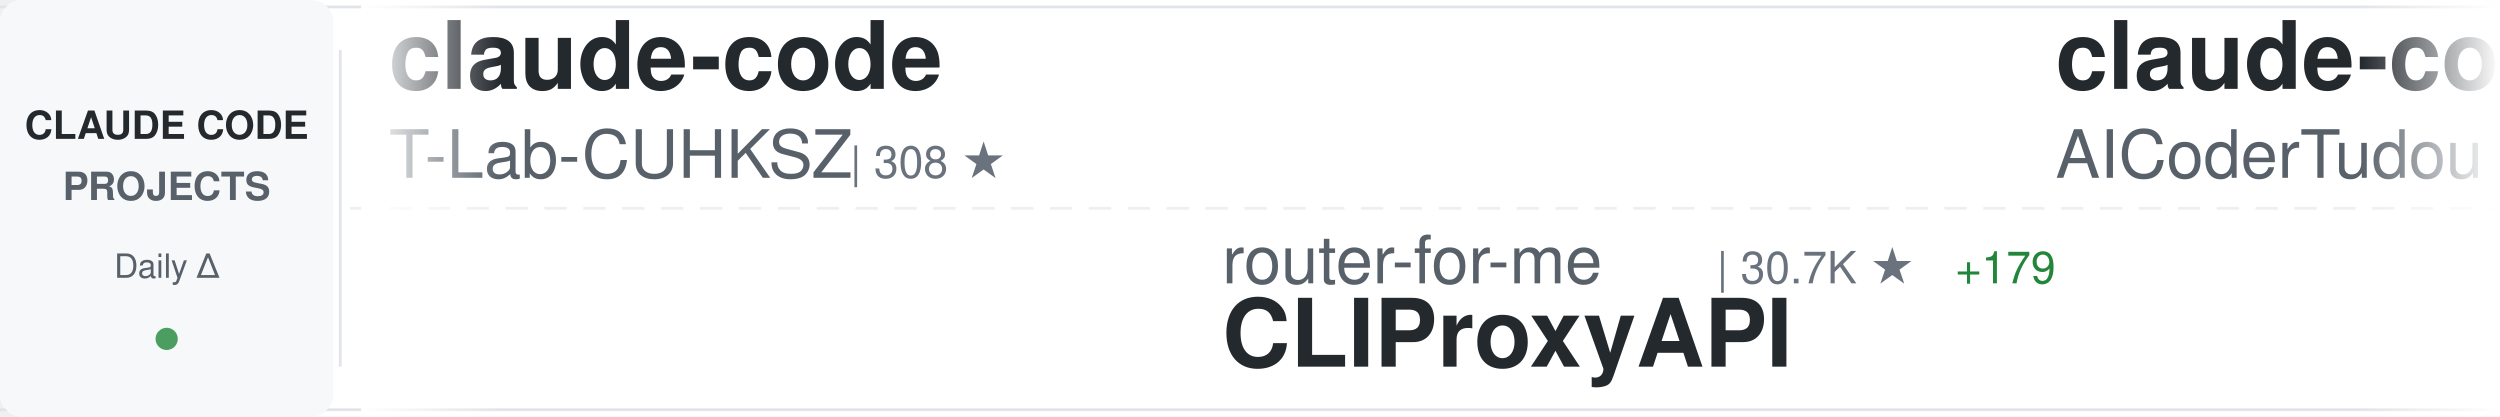
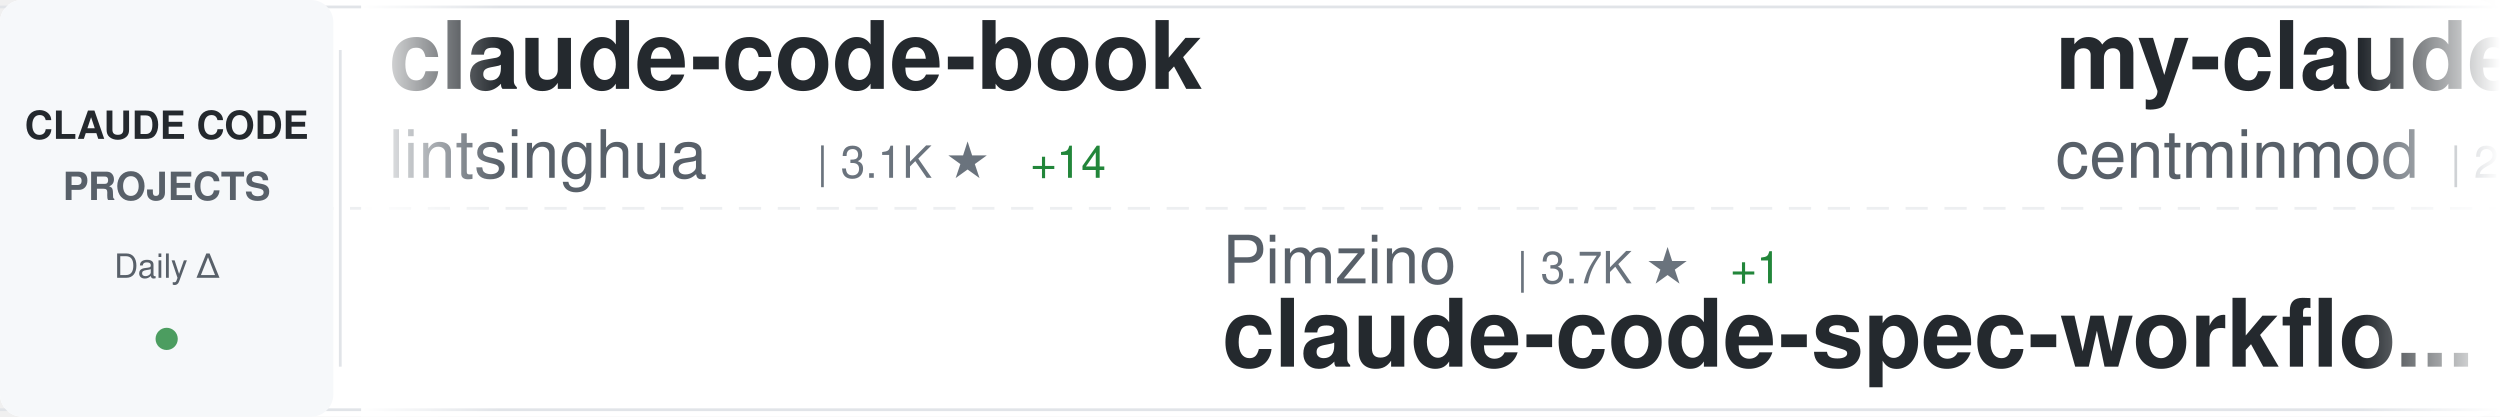
<svg xmlns="http://www.w3.org/2000/svg" width="900" height="150">
  <defs>
    <linearGradient id="awesomeLeftFade" x1="0%" y1="0%" x2="100%" y2="0%">
      <stop offset="0%" style="stop-color:#ffffff;stop-opacity:1" />
      <stop offset="100%" style="stop-color:#ffffff;stop-opacity:0" />
    </linearGradient>
    <linearGradient id="awesomeRightFade" x1="0%" y1="0%" x2="100%" y2="0%">
      <stop offset="0%" style="stop-color:#ffffff;stop-opacity:0" />
      <stop offset="100%" style="stop-color:#ffffff;stop-opacity:1" />
    </linearGradient>
  </defs>
  <rect width="900" height="150" fill="#ffffff" rx="8" />
  <rect x="0" y="2" width="900" height="1" fill="#e1e4e8" />
  <rect x="0" y="147" width="900" height="1" fill="#e1e4e8" />
  <line x1="0" y1="75" x2="900" y2="75" stroke="#e1e4e8" stroke-width="1" stroke-dasharray="8 6" opacity="0.6" />
  <rect x="0" y="0" width="120" height="150" fill="#f6f8fa" rx="8" />
  <text x="60" y="50" font-family="-apple-system, BlinkMacSystemFont, 'Segoe UI', Helvetica, Arial, sans-serif" font-size="14" font-weight="600" fill="#24292e" text-anchor="middle">CLAUDE CODE</text>
  <text x="60" y="72" font-family="-apple-system, BlinkMacSystemFont, 'Segoe UI', Helvetica, Arial, sans-serif" font-size="14" font-weight="600" fill="#586069" text-anchor="middle">PROJECTS</text>
  <text x="60" y="100" font-family="-apple-system, BlinkMacSystemFont, 'Segoe UI', Helvetica, Arial, sans-serif" font-size="12" font-weight="500" fill="#586069" text-anchor="middle">Daily Δ</text>
  <circle cx="60" cy="122" r="4" fill="#22863a" opacity="0.8" />
  <rect x="122" y="18" width="1" height="114" fill="#e1e4e8" />
  <clipPath id="awesomeTickerClip">
    <rect x="130" y="0" width="770" height="150" />
  </clipPath>
  <g clip-path="url(#awesomeTickerClip)">
    <g id="awesomeTickerItems">
      <animateTransform attributeName="transform" attributeType="XML" type="translate" from="0 0" to="-3000 0" dur="54s" repeatCount="indefinite" />
      <g transform="translate(0, 0)">
-         <text x="140" y="32" font-family="-apple-system, BlinkMacSystemFont, 'Segoe UI', Helvetica, Arial, sans-serif" font-size="34" font-weight="600" fill="#24292e">claude-code</text>
-         <text x="140" y="64" font-family="-apple-system, BlinkMacSystemFont, 'Segoe UI', Helvetica, Arial, sans-serif" font-size="24" font-weight="400" fill="#586069">T-Lab-CUHKSZ</text>
-         <text x="306" y="64" font-family="-apple-system, BlinkMacSystemFont, 'Segoe UI', Helvetica, Arial, sans-serif" font-size="16" font-weight="500" fill="#6a737d">| 308 ★</text>
+         <text x="140" y="32" font-family="-apple-system, BlinkMacSystemFont, 'Segoe UI', Helvetica, Arial, sans-serif" font-size="34" font-weight="600" fill="#24292e">claude-code-book</text>
+         <text x="140" y="64" font-family="-apple-system, BlinkMacSystemFont, 'Segoe UI', Helvetica, Arial, sans-serif" font-size="24" font-weight="400" fill="#586069">lintsinghua</text>
+         <text x="294" y="64" font-family="-apple-system, BlinkMacSystemFont, 'Segoe UI', Helvetica, Arial, sans-serif" font-size="16" font-weight="500" fill="#6a737d">| 3.1K ★</text>
+         <text x="371" y="64" font-family="-apple-system, BlinkMacSystemFont, 'Segoe UI', Helvetica, Arial, sans-serif" font-size="16" font-weight="500" fill="#22863a"> +14</text>
      </g>
      <g transform="translate(300, 0)">
-         <text x="140" y="102" font-family="-apple-system, BlinkMacSystemFont, 'Segoe UI', Helvetica, Arial, sans-serif" font-size="24" font-weight="400" fill="#586069">router-for-me</text>
-         <text x="318" y="102" font-family="-apple-system, BlinkMacSystemFont, 'Segoe UI', Helvetica, Arial, sans-serif" font-size="16" font-weight="500" fill="#6a737d">| 30.7K ★</text>
-         <text x="404" y="102" font-family="-apple-system, BlinkMacSystemFont, 'Segoe UI', Helvetica, Arial, sans-serif" font-size="16" font-weight="500" fill="#22863a"> +179</text>
-         <text x="140" y="132" font-family="-apple-system, BlinkMacSystemFont, 'Segoe UI', Helvetica, Arial, sans-serif" font-size="34" font-weight="600" fill="#24292e">CLIProxyAPI</text>
+         <text x="140" y="102" font-family="-apple-system, BlinkMacSystemFont, 'Segoe UI', Helvetica, Arial, sans-serif" font-size="24" font-weight="400" fill="#586069">Pimzino</text>
+         <text x="246" y="102" font-family="-apple-system, BlinkMacSystemFont, 'Segoe UI', Helvetica, Arial, sans-serif" font-size="16" font-weight="500" fill="#6a737d">| 3.7K ★</text>
+         <text x="323" y="102" font-family="-apple-system, BlinkMacSystemFont, 'Segoe UI', Helvetica, Arial, sans-serif" font-size="16" font-weight="500" fill="#22863a"> +1</text>
+         <text x="140" y="132" font-family="-apple-system, BlinkMacSystemFont, 'Segoe UI', Helvetica, Arial, sans-serif" font-size="34" font-weight="600" fill="#24292e">claude-code-spec-workflo...</text>
      </g>
      <g transform="translate(600, 0)">
-         <text x="140" y="32" font-family="-apple-system, BlinkMacSystemFont, 'Segoe UI', Helvetica, Arial, sans-serif" font-size="34" font-weight="600" fill="#24292e">claude-code-tudou</text>
-         <text x="140" y="64" font-family="-apple-system, BlinkMacSystemFont, 'Segoe UI', Helvetica, Arial, sans-serif" font-size="24" font-weight="400" fill="#586069">AICoderTudou</text>
-         <text x="306" y="64" font-family="-apple-system, BlinkMacSystemFont, 'Segoe UI', Helvetica, Arial, sans-serif" font-size="16" font-weight="500" fill="#6a737d">| 497 ★</text>
+         <text x="140" y="32" font-family="-apple-system, BlinkMacSystemFont, 'Segoe UI', Helvetica, Arial, sans-serif" font-size="34" font-weight="600" fill="#24292e">my-claude-code-setup</text>
+         <text x="140" y="64" font-family="-apple-system, BlinkMacSystemFont, 'Segoe UI', Helvetica, Arial, sans-serif" font-size="24" font-weight="400" fill="#586069">centminmod</text>
+         <text x="282" y="64" font-family="-apple-system, BlinkMacSystemFont, 'Segoe UI', Helvetica, Arial, sans-serif" font-size="16" font-weight="500" fill="#6a737d">| 2.3K ★</text>
+         <text x="359" y="64" font-family="-apple-system, BlinkMacSystemFont, 'Segoe UI', Helvetica, Arial, sans-serif" font-size="16" font-weight="500" fill="#22863a"> +3</text>
      </g>
      <g transform="translate(900, 0)">
-         <text x="140" y="102" font-family="-apple-system, BlinkMacSystemFont, 'Segoe UI', Helvetica, Arial, sans-serif" font-size="24" font-weight="400" fill="#586069">anthropics</text>
-         <text x="282" y="102" font-family="-apple-system, BlinkMacSystemFont, 'Segoe UI', Helvetica, Arial, sans-serif" font-size="16" font-weight="500" fill="#6a737d">| 128.5K ★</text>
-         <text x="377" y="102" font-family="-apple-system, BlinkMacSystemFont, 'Segoe UI', Helvetica, Arial, sans-serif" font-size="16" font-weight="500" fill="#22863a"> +445</text>
-         <text x="140" y="132" font-family="-apple-system, BlinkMacSystemFont, 'Segoe UI', Helvetica, Arial, sans-serif" font-size="34" font-weight="600" fill="#24292e">skills</text>
+         <text x="140" y="102" font-family="-apple-system, BlinkMacSystemFont, 'Segoe UI', Helvetica, Arial, sans-serif" font-size="24" font-weight="400" fill="#586069">Maciek-roboblog</text>
+         <text x="342" y="102" font-family="-apple-system, BlinkMacSystemFont, 'Segoe UI', Helvetica, Arial, sans-serif" font-size="16" font-weight="500" fill="#6a737d">| 7.9K ★</text>
+         <text x="419" y="102" font-family="-apple-system, BlinkMacSystemFont, 'Segoe UI', Helvetica, Arial, sans-serif" font-size="16" font-weight="500" fill="#22863a"> +23</text>
+         <text x="140" y="132" font-family="-apple-system, BlinkMacSystemFont, 'Segoe UI', Helvetica, Arial, sans-serif" font-size="34" font-weight="600" fill="#24292e">Claude-Code-Usage-Monito...</text>
      </g>
      <g transform="translate(1200, 0)">
-         <text x="140" y="32" font-family="-apple-system, BlinkMacSystemFont, 'Segoe UI', Helvetica, Arial, sans-serif" font-size="34" font-weight="600" fill="#24292e">claude-code-templates</text>
-         <text x="140" y="64" font-family="-apple-system, BlinkMacSystemFont, 'Segoe UI', Helvetica, Arial, sans-serif" font-size="24" font-weight="400" fill="#586069">davila7</text>
-         <text x="246" y="64" font-family="-apple-system, BlinkMacSystemFont, 'Segoe UI', Helvetica, Arial, sans-serif" font-size="16" font-weight="500" fill="#6a737d">| 26.8K ★</text>
-         <text x="332" y="64" font-family="-apple-system, BlinkMacSystemFont, 'Segoe UI', Helvetica, Arial, sans-serif" font-size="16" font-weight="500" fill="#22863a"> +61</text>
+         <text x="140" y="32" font-family="-apple-system, BlinkMacSystemFont, 'Segoe UI', Helvetica, Arial, sans-serif" font-size="34" font-weight="600" fill="#24292e">claude-code</text>
+         <text x="140" y="64" font-family="-apple-system, BlinkMacSystemFont, 'Segoe UI', Helvetica, Arial, sans-serif" font-size="24" font-weight="400" fill="#586069">mehmoodosman</text>
+         <text x="306" y="64" font-family="-apple-system, BlinkMacSystemFont, 'Segoe UI', Helvetica, Arial, sans-serif" font-size="16" font-weight="500" fill="#6a737d">| 168 ★</text>
      </g>
      <g transform="translate(1500, 0)">
-         <text x="140" y="102" font-family="-apple-system, BlinkMacSystemFont, 'Segoe UI', Helvetica, Arial, sans-serif" font-size="24" font-weight="400" fill="#586069">edmund-io</text>
-         <text x="270" y="102" font-family="-apple-system, BlinkMacSystemFont, 'Segoe UI', Helvetica, Arial, sans-serif" font-size="16" font-weight="500" fill="#6a737d">| 1.4K ★</text>
-         <text x="347" y="102" font-family="-apple-system, BlinkMacSystemFont, 'Segoe UI', Helvetica, Arial, sans-serif" font-size="16" font-weight="500" fill="#22863a"> +1</text>
-         <text x="140" y="132" font-family="-apple-system, BlinkMacSystemFont, 'Segoe UI', Helvetica, Arial, sans-serif" font-size="34" font-weight="600" fill="#24292e">edmunds-claude-code</text>
+         <text x="140" y="102" font-family="-apple-system, BlinkMacSystemFont, 'Segoe UI', Helvetica, Arial, sans-serif" font-size="24" font-weight="400" fill="#586069">VoltAgent</text>
+         <text x="270" y="102" font-family="-apple-system, BlinkMacSystemFont, 'Segoe UI', Helvetica, Arial, sans-serif" font-size="16" font-weight="500" fill="#6a737d">| 19.2K ★</text>
+         <text x="356" y="102" font-family="-apple-system, BlinkMacSystemFont, 'Segoe UI', Helvetica, Arial, sans-serif" font-size="16" font-weight="500" fill="#22863a"> +87</text>
+         <text x="140" y="132" font-family="-apple-system, BlinkMacSystemFont, 'Segoe UI', Helvetica, Arial, sans-serif" font-size="34" font-weight="600" fill="#24292e">awesome-claude-code-suba...</text>
      </g>
      <g transform="translate(1800, 0)">
-         <text x="140" y="32" font-family="-apple-system, BlinkMacSystemFont, 'Segoe UI', Helvetica, Arial, sans-serif" font-size="34" font-weight="600" fill="#24292e">claude-code-sourcemap</text>
-         <text x="140" y="64" font-family="-apple-system, BlinkMacSystemFont, 'Segoe UI', Helvetica, Arial, sans-serif" font-size="24" font-weight="400" fill="#586069">ChinaSiro</text>
-         <text x="270" y="64" font-family="-apple-system, BlinkMacSystemFont, 'Segoe UI', Helvetica, Arial, sans-serif" font-size="16" font-weight="500" fill="#6a737d">| 9.1K ★</text>
-         <text x="347" y="64" font-family="-apple-system, BlinkMacSystemFont, 'Segoe UI', Helvetica, Arial, sans-serif" font-size="16" font-weight="500" fill="#22863a"> +7</text>
+         <text x="140" y="32" font-family="-apple-system, BlinkMacSystemFont, 'Segoe UI', Helvetica, Arial, sans-serif" font-size="34" font-weight="600" fill="#24292e">claude-code</text>
+         <text x="140" y="64" font-family="-apple-system, BlinkMacSystemFont, 'Segoe UI', Helvetica, Arial, sans-serif" font-size="24" font-weight="400" fill="#586069">codeaashu</text>
+         <text x="270" y="64" font-family="-apple-system, BlinkMacSystemFont, 'Segoe UI', Helvetica, Arial, sans-serif" font-size="16" font-weight="500" fill="#6a737d">| 2.4K ★</text>
+         <text x="347" y="64" font-family="-apple-system, BlinkMacSystemFont, 'Segoe UI', Helvetica, Arial, sans-serif" font-size="16" font-weight="500" fill="#22863a"> +11</text>
      </g>
      <g transform="translate(2100, 0)">
-         <text x="140" y="102" font-family="-apple-system, BlinkMacSystemFont, 'Segoe UI', Helvetica, Arial, sans-serif" font-size="24" font-weight="400" fill="#586069">Piebald-AI</text>
-         <text x="282" y="102" font-family="-apple-system, BlinkMacSystemFont, 'Segoe UI', Helvetica, Arial, sans-serif" font-size="16" font-weight="500" fill="#6a737d">| 9.9K ★</text>
-         <text x="359" y="102" font-family="-apple-system, BlinkMacSystemFont, 'Segoe UI', Helvetica, Arial, sans-serif" font-size="16" font-weight="500" fill="#22863a"> +40</text>
-         <text x="140" y="132" font-family="-apple-system, BlinkMacSystemFont, 'Segoe UI', Helvetica, Arial, sans-serif" font-size="34" font-weight="600" fill="#24292e">claude-code-system-promp...</text>
+         <text x="140" y="102" font-family="-apple-system, BlinkMacSystemFont, 'Segoe UI', Helvetica, Arial, sans-serif" font-size="24" font-weight="400" fill="#586069">Yuyz0112</text>
+         <text x="258" y="102" font-family="-apple-system, BlinkMacSystemFont, 'Segoe UI', Helvetica, Arial, sans-serif" font-size="16" font-weight="500" fill="#6a737d">| 2.4K ★</text>
+         <text x="335" y="102" font-family="-apple-system, BlinkMacSystemFont, 'Segoe UI', Helvetica, Arial, sans-serif" font-size="16" font-weight="500" fill="#22863a"> +1</text>
+         <text x="140" y="132" font-family="-apple-system, BlinkMacSystemFont, 'Segoe UI', Helvetica, Arial, sans-serif" font-size="34" font-weight="600" fill="#24292e">claude-code-reverse</text>
      </g>
      <g transform="translate(2400, 0)">
-         <text x="140" y="32" font-family="-apple-system, BlinkMacSystemFont, 'Segoe UI', Helvetica, Arial, sans-serif" font-size="34" font-weight="600" fill="#24292e">how-claude-code-works</text>
-         <text x="140" y="64" font-family="-apple-system, BlinkMacSystemFont, 'Segoe UI', Helvetica, Arial, sans-serif" font-size="24" font-weight="400" fill="#586069">Windy3f3f3f3f</text>
-         <text x="318" y="64" font-family="-apple-system, BlinkMacSystemFont, 'Segoe UI', Helvetica, Arial, sans-serif" font-size="16" font-weight="500" fill="#6a737d">| 2.1K ★</text>
-         <text x="395" y="64" font-family="-apple-system, BlinkMacSystemFont, 'Segoe UI', Helvetica, Arial, sans-serif" font-size="16" font-weight="500" fill="#22863a"> +5</text>
+         <text x="140" y="32" font-family="-apple-system, BlinkMacSystemFont, 'Segoe UI', Helvetica, Arial, sans-serif" font-size="34" font-weight="600" fill="#24292e">claude_codex_bridge</text>
+         <text x="140" y="64" font-family="-apple-system, BlinkMacSystemFont, 'Segoe UI', Helvetica, Arial, sans-serif" font-size="24" font-weight="400" fill="#586069">bfly123</text>
+         <text x="246" y="64" font-family="-apple-system, BlinkMacSystemFont, 'Segoe UI', Helvetica, Arial, sans-serif" font-size="16" font-weight="500" fill="#6a737d">| 2.5K ★</text>
+         <text x="323" y="64" font-family="-apple-system, BlinkMacSystemFont, 'Segoe UI', Helvetica, Arial, sans-serif" font-size="16" font-weight="500" fill="#22863a"> +8</text>
      </g>
      <g transform="translate(2700, 0)">
+         <text x="140" y="102" font-family="-apple-system, BlinkMacSystemFont, 'Segoe UI', Helvetica, Arial, sans-serif" font-size="24" font-weight="400" fill="#586069">OneRedOak</text>
+         <text x="270" y="102" font-family="-apple-system, BlinkMacSystemFont, 'Segoe UI', Helvetica, Arial, sans-serif" font-size="16" font-weight="500" fill="#6a737d">| 3.8K ★</text>
+         <text x="140" y="132" font-family="-apple-system, BlinkMacSystemFont, 'Segoe UI', Helvetica, Arial, sans-serif" font-size="34" font-weight="600" fill="#24292e">claude-code-workflows</text>
+       </g>
+       <g transform="translate(3000, 0)">
+         <text x="140" y="32" font-family="-apple-system, BlinkMacSystemFont, 'Segoe UI', Helvetica, Arial, sans-serif" font-size="34" font-weight="600" fill="#24292e">claude-code-book</text>
+         <text x="140" y="64" font-family="-apple-system, BlinkMacSystemFont, 'Segoe UI', Helvetica, Arial, sans-serif" font-size="24" font-weight="400" fill="#586069">lintsinghua</text>
+         <text x="294" y="64" font-family="-apple-system, BlinkMacSystemFont, 'Segoe UI', Helvetica, Arial, sans-serif" font-size="16" font-weight="500" fill="#6a737d">| 3.1K ★</text>
+         <text x="371" y="64" font-family="-apple-system, BlinkMacSystemFont, 'Segoe UI', Helvetica, Arial, sans-serif" font-size="16" font-weight="500" fill="#22863a"> +14</text>
+       </g>
+       <g transform="translate(3300, 0)">
+         <text x="140" y="102" font-family="-apple-system, BlinkMacSystemFont, 'Segoe UI', Helvetica, Arial, sans-serif" font-size="24" font-weight="400" fill="#586069">Pimzino</text>
+         <text x="246" y="102" font-family="-apple-system, BlinkMacSystemFont, 'Segoe UI', Helvetica, Arial, sans-serif" font-size="16" font-weight="500" fill="#6a737d">| 3.7K ★</text>
+         <text x="323" y="102" font-family="-apple-system, BlinkMacSystemFont, 'Segoe UI', Helvetica, Arial, sans-serif" font-size="16" font-weight="500" fill="#22863a"> +1</text>
+         <text x="140" y="132" font-family="-apple-system, BlinkMacSystemFont, 'Segoe UI', Helvetica, Arial, sans-serif" font-size="34" font-weight="600" fill="#24292e">claude-code-spec-workflo...</text>
+       </g>
+       <g transform="translate(3600, 0)">
+         <text x="140" y="32" font-family="-apple-system, BlinkMacSystemFont, 'Segoe UI', Helvetica, Arial, sans-serif" font-size="34" font-weight="600" fill="#24292e">my-claude-code-setup</text>
+         <text x="140" y="64" font-family="-apple-system, BlinkMacSystemFont, 'Segoe UI', Helvetica, Arial, sans-serif" font-size="24" font-weight="400" fill="#586069">centminmod</text>
+         <text x="282" y="64" font-family="-apple-system, BlinkMacSystemFont, 'Segoe UI', Helvetica, Arial, sans-serif" font-size="16" font-weight="500" fill="#6a737d">| 2.3K ★</text>
+         <text x="359" y="64" font-family="-apple-system, BlinkMacSystemFont, 'Segoe UI', Helvetica, Arial, sans-serif" font-size="16" font-weight="500" fill="#22863a"> +3</text>
+       </g>
+       <g transform="translate(3900, 0)">
        <text x="140" y="102" font-family="-apple-system, BlinkMacSystemFont, 'Segoe UI', Helvetica, Arial, sans-serif" font-size="24" font-weight="400" fill="#586069">Maciek-roboblog</text>
        <text x="342" y="102" font-family="-apple-system, BlinkMacSystemFont, 'Segoe UI', Helvetica, Arial, sans-serif" font-size="16" font-weight="500" fill="#6a737d">| 7.9K ★</text>
-         <text x="419" y="102" font-family="-apple-system, BlinkMacSystemFont, 'Segoe UI', Helvetica, Arial, sans-serif" font-size="16" font-weight="500" fill="#22863a"> +17</text>
+         <text x="419" y="102" font-family="-apple-system, BlinkMacSystemFont, 'Segoe UI', Helvetica, Arial, sans-serif" font-size="16" font-weight="500" fill="#22863a"> +23</text>
        <text x="140" y="132" font-family="-apple-system, BlinkMacSystemFont, 'Segoe UI', Helvetica, Arial, sans-serif" font-size="34" font-weight="600" fill="#24292e">Claude-Code-Usage-Monito...</text>
-       </g>
-       <g transform="translate(3000, 0)">
-         <text x="140" y="32" font-family="-apple-system, BlinkMacSystemFont, 'Segoe UI', Helvetica, Arial, sans-serif" font-size="34" font-weight="600" fill="#24292e">claude-code</text>
-         <text x="140" y="64" font-family="-apple-system, BlinkMacSystemFont, 'Segoe UI', Helvetica, Arial, sans-serif" font-size="24" font-weight="400" fill="#586069">T-Lab-CUHKSZ</text>
-         <text x="306" y="64" font-family="-apple-system, BlinkMacSystemFont, 'Segoe UI', Helvetica, Arial, sans-serif" font-size="16" font-weight="500" fill="#6a737d">| 308 ★</text>
-       </g>
-       <g transform="translate(3300, 0)">
-         <text x="140" y="102" font-family="-apple-system, BlinkMacSystemFont, 'Segoe UI', Helvetica, Arial, sans-serif" font-size="24" font-weight="400" fill="#586069">router-for-me</text>
-         <text x="318" y="102" font-family="-apple-system, BlinkMacSystemFont, 'Segoe UI', Helvetica, Arial, sans-serif" font-size="16" font-weight="500" fill="#6a737d">| 30.7K ★</text>
-         <text x="404" y="102" font-family="-apple-system, BlinkMacSystemFont, 'Segoe UI', Helvetica, Arial, sans-serif" font-size="16" font-weight="500" fill="#22863a"> +179</text>
-         <text x="140" y="132" font-family="-apple-system, BlinkMacSystemFont, 'Segoe UI', Helvetica, Arial, sans-serif" font-size="34" font-weight="600" fill="#24292e">CLIProxyAPI</text>
-       </g>
-       <g transform="translate(3600, 0)">
-         <text x="140" y="32" font-family="-apple-system, BlinkMacSystemFont, 'Segoe UI', Helvetica, Arial, sans-serif" font-size="34" font-weight="600" fill="#24292e">claude-code-tudou</text>
-         <text x="140" y="64" font-family="-apple-system, BlinkMacSystemFont, 'Segoe UI', Helvetica, Arial, sans-serif" font-size="24" font-weight="400" fill="#586069">AICoderTudou</text>
-         <text x="306" y="64" font-family="-apple-system, BlinkMacSystemFont, 'Segoe UI', Helvetica, Arial, sans-serif" font-size="16" font-weight="500" fill="#6a737d">| 497 ★</text>
-       </g>
-       <g transform="translate(3900, 0)">
-         <text x="140" y="102" font-family="-apple-system, BlinkMacSystemFont, 'Segoe UI', Helvetica, Arial, sans-serif" font-size="24" font-weight="400" fill="#586069">anthropics</text>
-         <text x="282" y="102" font-family="-apple-system, BlinkMacSystemFont, 'Segoe UI', Helvetica, Arial, sans-serif" font-size="16" font-weight="500" fill="#6a737d">| 128.5K ★</text>
-         <text x="377" y="102" font-family="-apple-system, BlinkMacSystemFont, 'Segoe UI', Helvetica, Arial, sans-serif" font-size="16" font-weight="500" fill="#22863a"> +445</text>
-         <text x="140" y="132" font-family="-apple-system, BlinkMacSystemFont, 'Segoe UI', Helvetica, Arial, sans-serif" font-size="34" font-weight="600" fill="#24292e">skills</text>
      </g>
    </g>
  </g>
  <rect x="130" y="0" width="50" height="150" fill="url(#awesomeLeftFade)" />
  <rect x="850" y="0" width="50" height="150" fill="url(#awesomeRightFade)" />
</svg>
